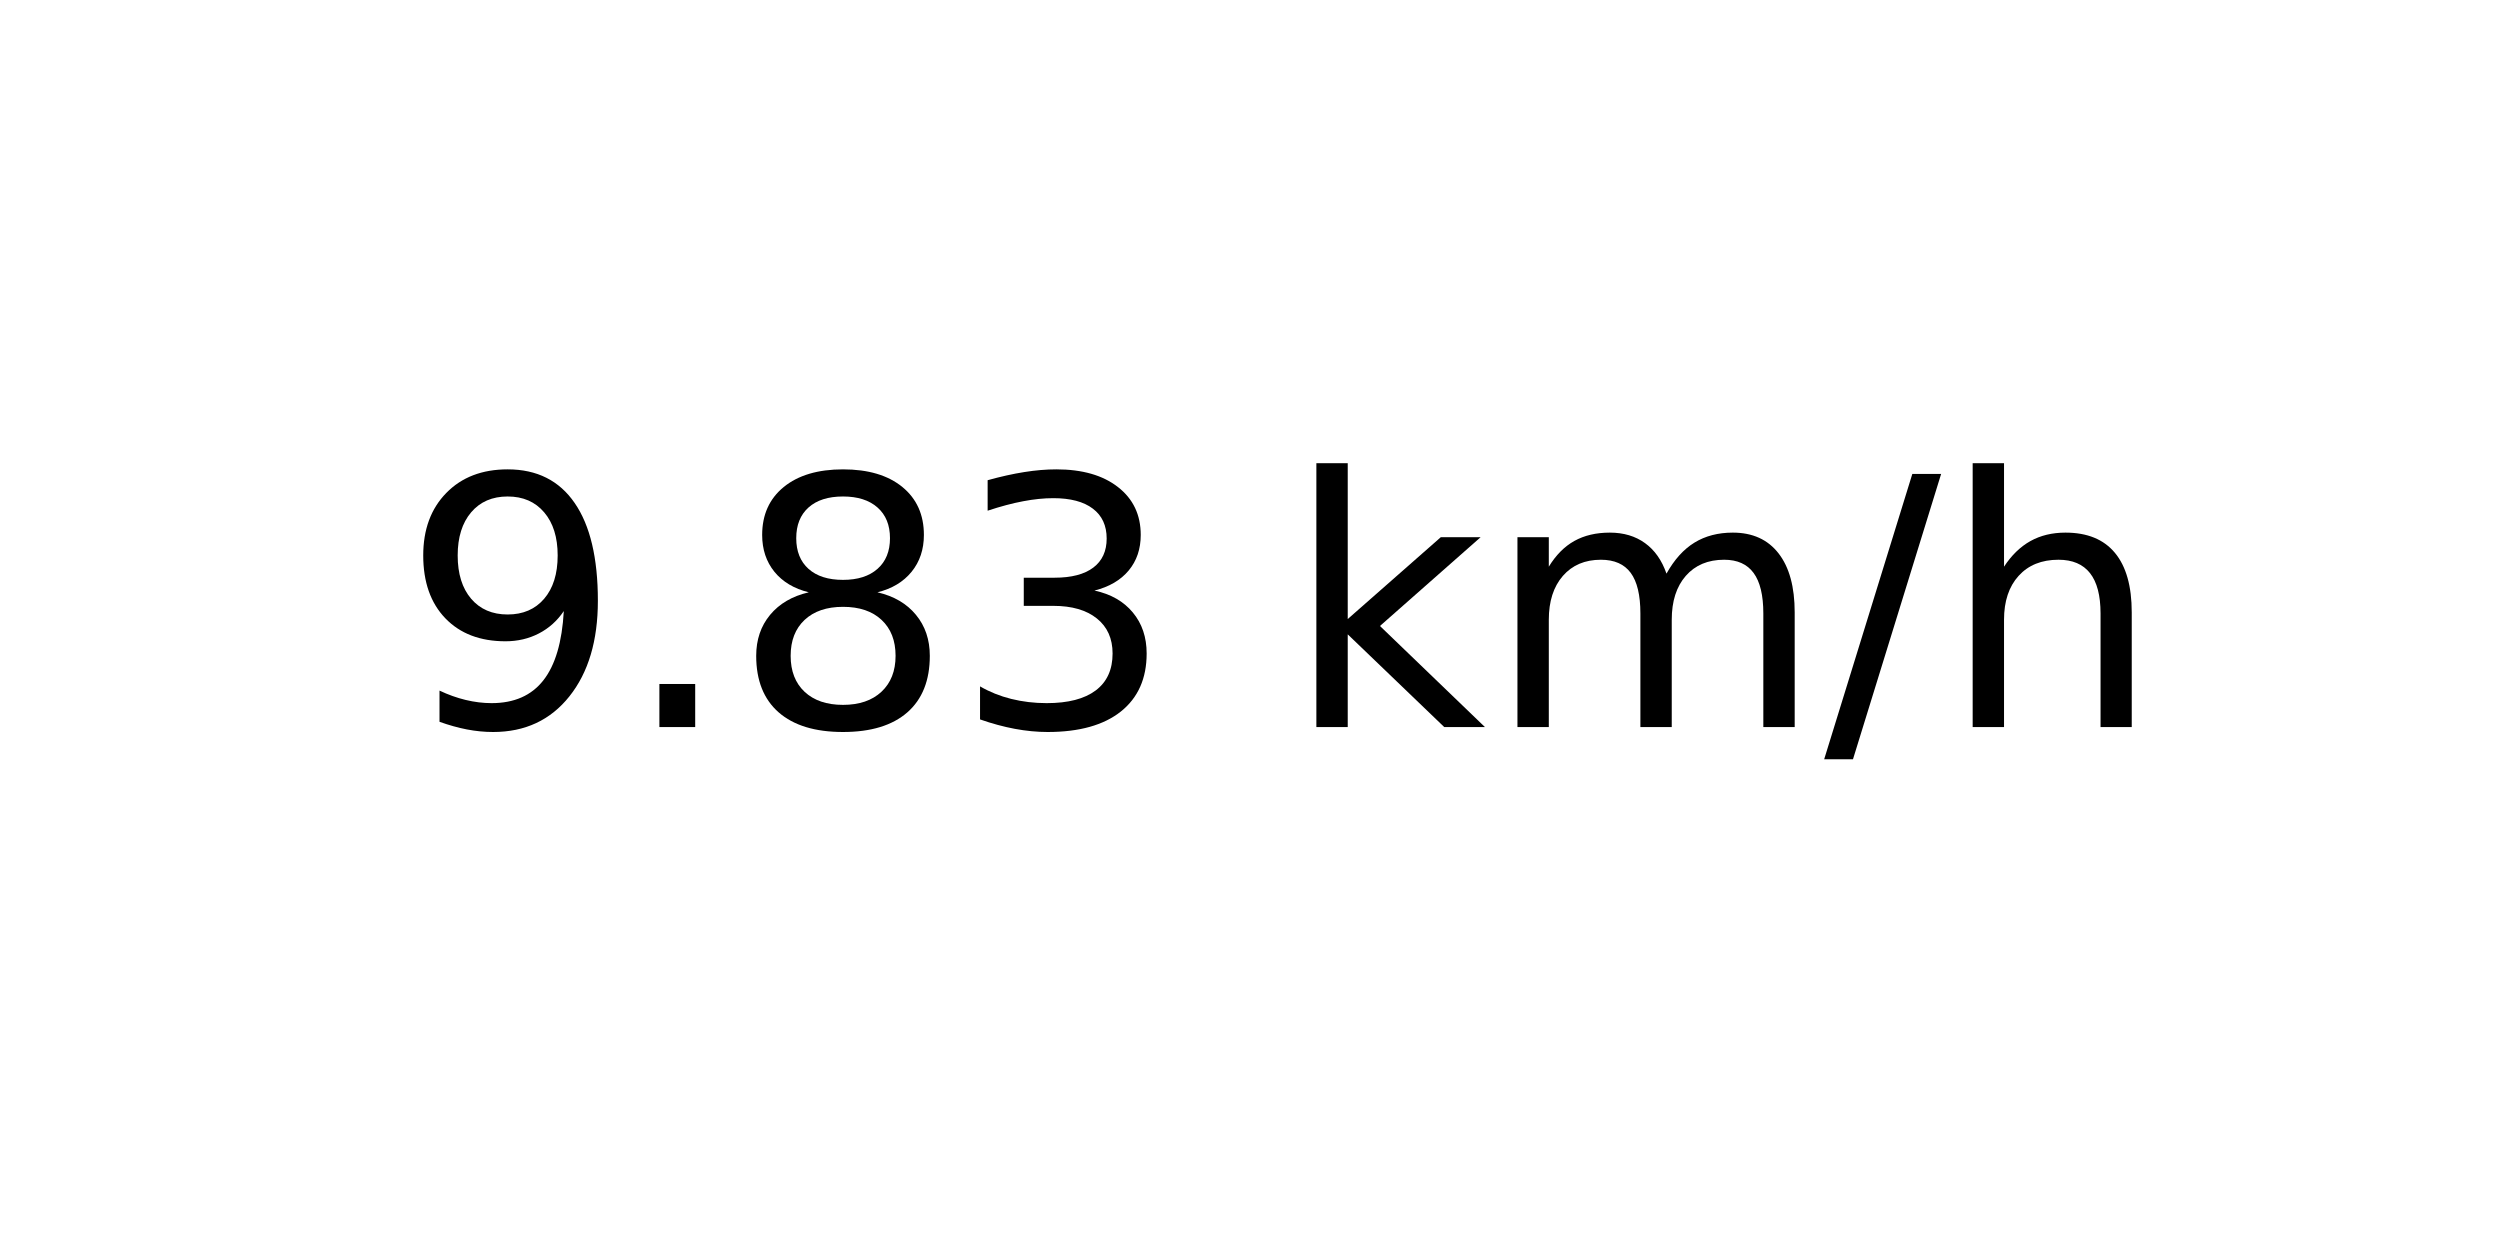
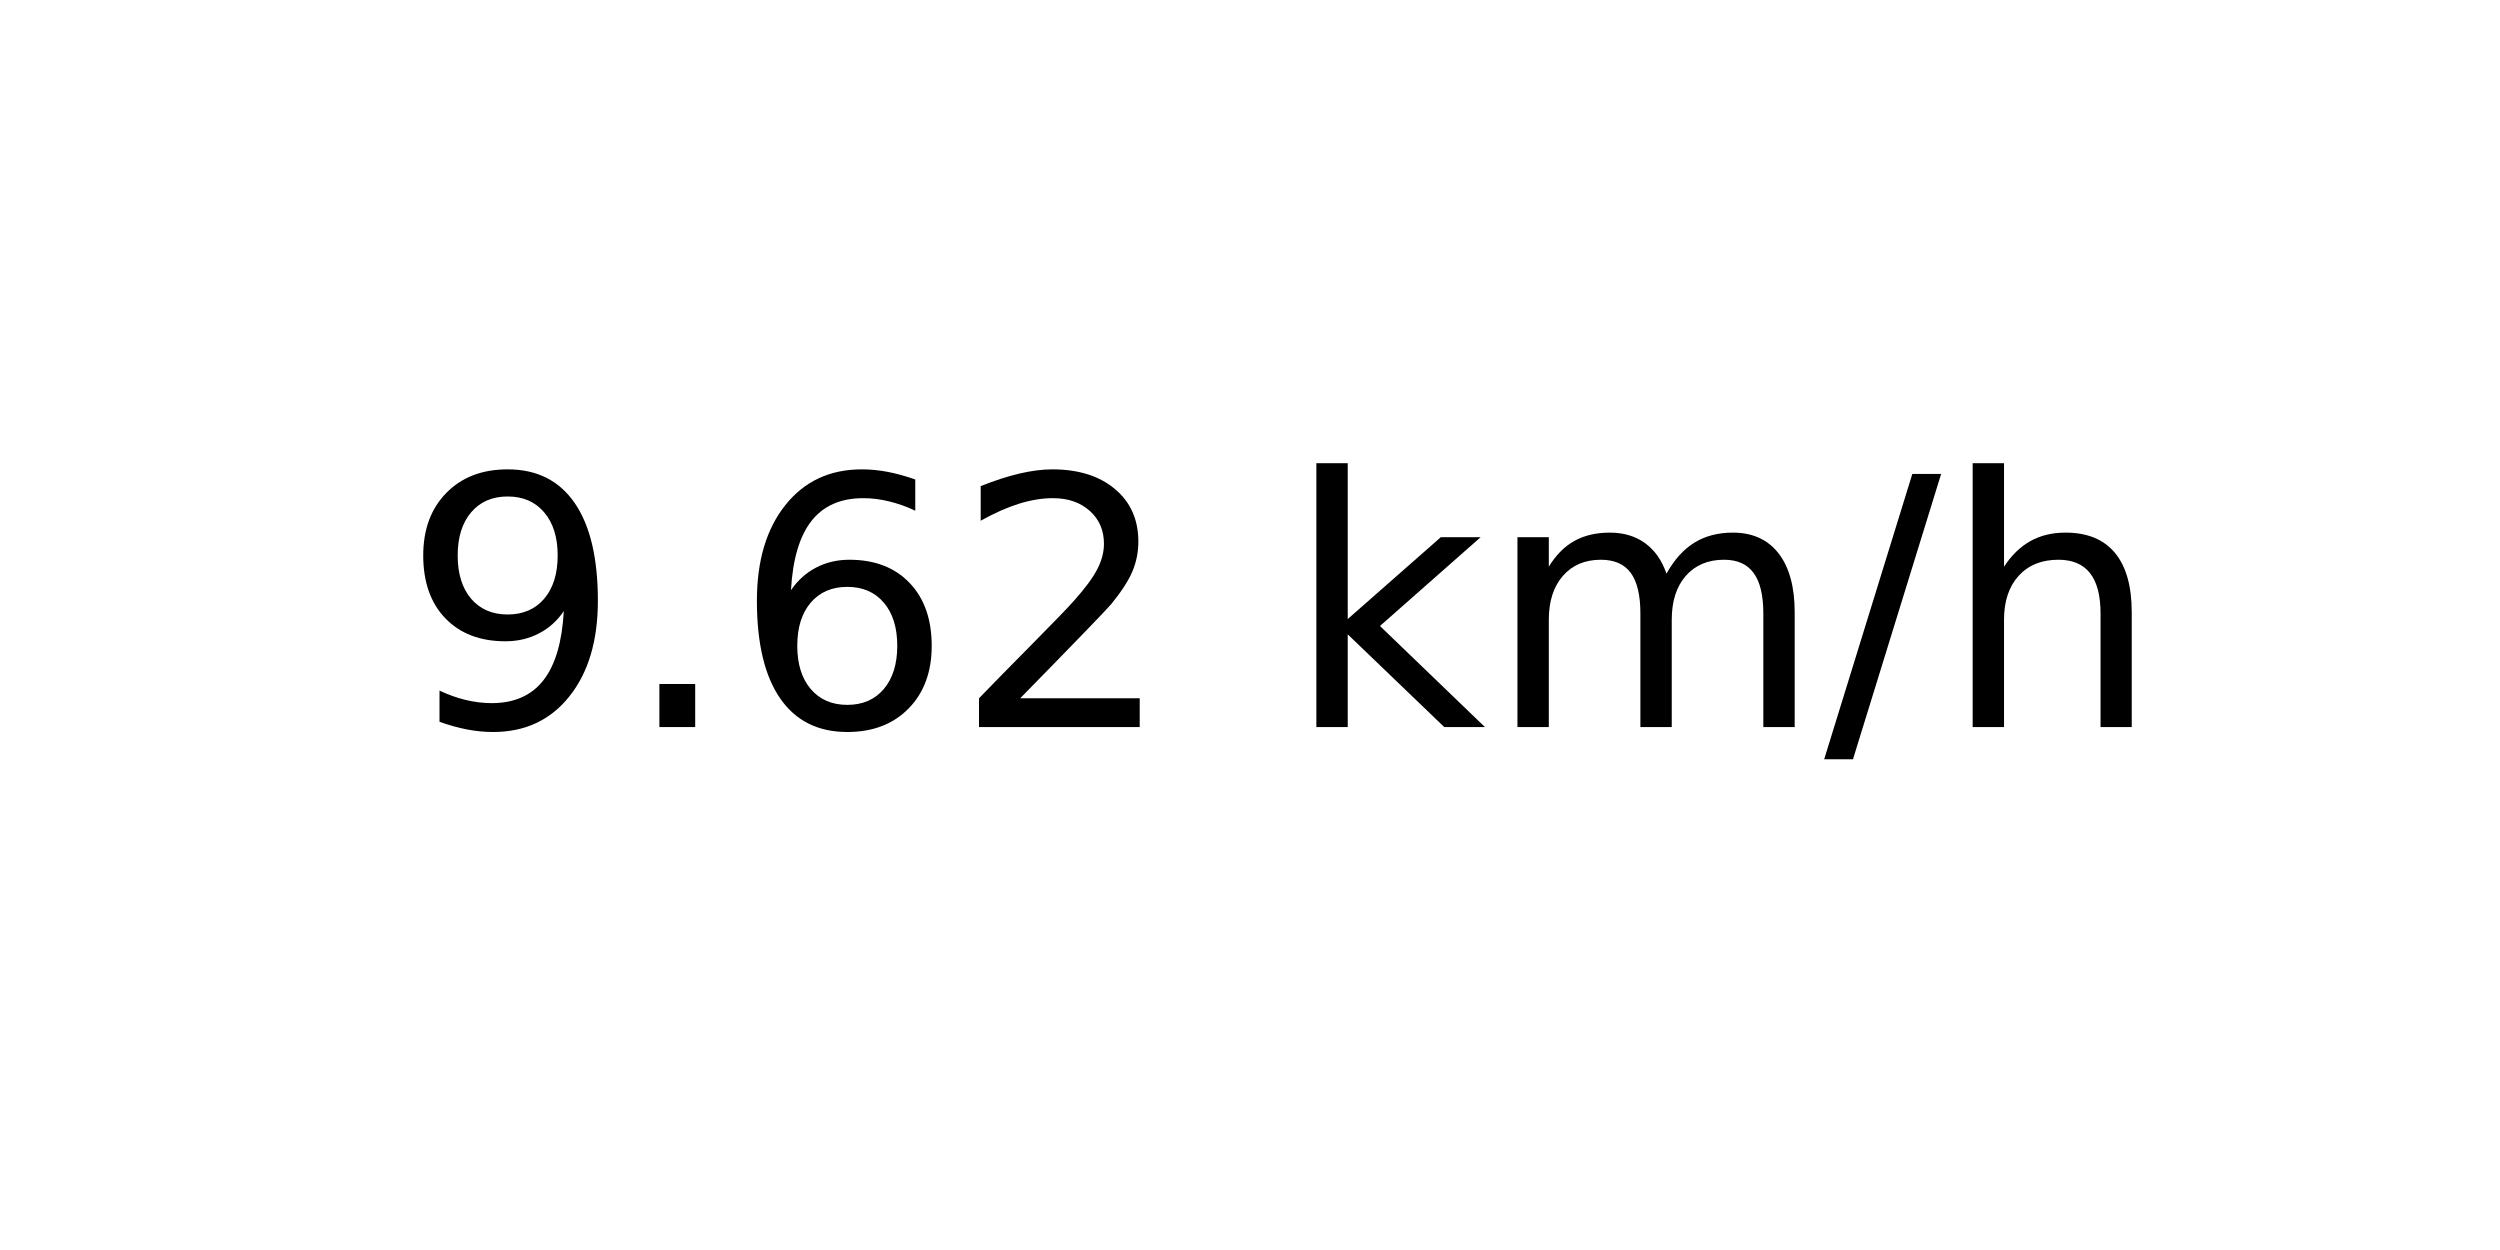
<svg xmlns="http://www.w3.org/2000/svg" xmlns:xlink="http://www.w3.org/1999/xlink" width="72pt" height="36pt" viewBox="0 0 72 36" version="1.1">
  <defs>
    <style type="text/css">*{stroke-linejoin: round; stroke-linecap: butt}</style>
  </defs>
  <g id="figure_1">
    <g id="axes_1">
      <g id="text_1">
        <g transform="translate(11.55937 20.93937) scale(0.1 -0.1)">
          <defs>
            <path id="DejaVuSans-39" d="M 703 97  L 703 672  Q 941 559 1184 500  Q 1428 441 1663 441  Q 2288 441 2617 861  Q 2947 1281 2994 2138  Q 2813 1869 2534 1725  Q 2256 1581 1919 1581  Q 1219 1581 811 2004  Q 403 2428 403 3163  Q 403 3881 828 4315  Q 1253 4750 1959 4750  Q 2769 4750 3195 4129  Q 3622 3509 3622 2328  Q 3622 1225 3098 567  Q 2575 -91 1691 -91  Q 1453 -91 1209 -44  Q 966 3 703 97  z M 1959 2075  Q 2384 2075 2632 2365  Q 2881 2656 2881 3163  Q 2881 3666 2632 3958  Q 2384 4250 1959 4250  Q 1534 4250 1286 3958  Q 1038 3666 1038 3163  Q 1038 2656 1286 2365  Q 1534 2075 1959 2075  z " transform="scale(0.015625)" />
            <path id="DejaVuSans-2e" d="M 684 794  L 1344 794  L 1344 0  L 684 0  L 684 794  z " transform="scale(0.015625)" />
-             <path id="DejaVuSans-38" d="M 2034 2216  Q 1584 2216 1326 1975  Q 1069 1734 1069 1313  Q 1069 891 1326 650  Q 1584 409 2034 409  Q 2484 409 2743 651  Q 3003 894 3003 1313  Q 3003 1734 2745 1975  Q 2488 2216 2034 2216  z M 1403 2484  Q 997 2584 770 2862  Q 544 3141 544 3541  Q 544 4100 942 4425  Q 1341 4750 2034 4750  Q 2731 4750 3128 4425  Q 3525 4100 3525 3541  Q 3525 3141 3298 2862  Q 3072 2584 2669 2484  Q 3125 2378 3379 2068  Q 3634 1759 3634 1313  Q 3634 634 3220 271  Q 2806 -91 2034 -91  Q 1263 -91 848 271  Q 434 634 434 1313  Q 434 1759 690 2068  Q 947 2378 1403 2484  z M 1172 3481  Q 1172 3119 1398 2916  Q 1625 2713 2034 2713  Q 2441 2713 2670 2916  Q 2900 3119 2900 3481  Q 2900 3844 2670 4047  Q 2441 4250 2034 4250  Q 1625 4250 1398 4047  Q 1172 3844 1172 3481  z " transform="scale(0.015625)" />
-             <path id="DejaVuSans-33" d="M 2597 2516  Q 3050 2419 3304 2112  Q 3559 1806 3559 1356  Q 3559 666 3084 287  Q 2609 -91 1734 -91  Q 1441 -91 1130 -33  Q 819 25 488 141  L 488 750  Q 750 597 1062 519  Q 1375 441 1716 441  Q 2309 441 2620 675  Q 2931 909 2931 1356  Q 2931 1769 2642 2001  Q 2353 2234 1838 2234  L 1294 2234  L 1294 2753  L 1863 2753  Q 2328 2753 2575 2939  Q 2822 3125 2822 3475  Q 2822 3834 2567 4026  Q 2313 4219 1838 4219  Q 1578 4219 1281 4162  Q 984 4106 628 3988  L 628 4550  Q 988 4650 1302 4700  Q 1616 4750 1894 4750  Q 2613 4750 3031 4423  Q 3450 4097 3450 3541  Q 3450 3153 3228 2886  Q 3006 2619 2597 2516  z " transform="scale(0.015625)" />
+             <path id="DejaVuSans-36" d="M 2113 2584  Q 1688 2584 1439 2293  Q 1191 2003 1191 1497  Q 1191 994 1439 701  Q 1688 409 2113 409  Q 2538 409 2786 701  Q 3034 994 3034 1497  Q 3034 2003 2786 2293  Q 2538 2584 2113 2584  z M 3366 4563  L 3366 3988  Q 3128 4100 2886 4159  Q 2644 4219 2406 4219  Q 1781 4219 1451 3797  Q 1122 3375 1075 2522  Q 1259 2794 1537 2939  Q 1816 3084 2150 3084  Q 2853 3084 3261 2657  Q 3669 2231 3669 1497  Q 3669 778 3244 343  Q 2819 -91 2113 -91  Q 1303 -91 875 529  Q 447 1150 447 2328  Q 447 3434 972 4092  Q 1497 4750 2381 4750  Q 2619 4750 2861 4703  Q 3103 4656 3366 4563  z " transform="scale(0.015625)" />
+             <path id="DejaVuSans-32" d="M 1228 531  L 3431 531  L 3431 0  L 469 0  L 469 531  Q 828 903 1448 1529  Q 2069 2156 2228 2338  Q 2531 2678 2651 2914  Q 2772 3150 2772 3378  Q 2772 3750 2511 3984  Q 2250 4219 1831 4219  Q 1534 4219 1204 4116  Q 875 4013 500 3803  L 500 4441  Q 881 4594 1212 4672  Q 1544 4750 1819 4750  Q 2544 4750 2975 4387  Q 3406 4025 3406 3419  Q 3406 3131 3298 2873  Q 3191 2616 2906 2266  Q 2828 2175 2409 1742  Q 1991 1309 1228 531  z " transform="scale(0.015625)" />
            <path id="DejaVuSans-20" transform="scale(0.015625)" />
            <path id="DejaVuSans-6b" d="M 581 4863  L 1159 4863  L 1159 1991  L 2875 3500  L 3609 3500  L 1753 1863  L 3688 0  L 2938 0  L 1159 1709  L 1159 0  L 581 0  L 581 4863  z " transform="scale(0.015625)" />
            <path id="DejaVuSans-6d" d="M 3328 2828  Q 3544 3216 3844 3400  Q 4144 3584 4550 3584  Q 5097 3584 5394 3201  Q 5691 2819 5691 2113  L 5691 0  L 5113 0  L 5113 2094  Q 5113 2597 4934 2840  Q 4756 3084 4391 3084  Q 3944 3084 3684 2787  Q 3425 2491 3425 1978  L 3425 0  L 2847 0  L 2847 2094  Q 2847 2600 2669 2842  Q 2491 3084 2119 3084  Q 1678 3084 1418 2786  Q 1159 2488 1159 1978  L 1159 0  L 581 0  L 581 3500  L 1159 3500  L 1159 2956  Q 1356 3278 1631 3431  Q 1906 3584 2284 3584  Q 2666 3584 2933 3390  Q 3200 3197 3328 2828  z " transform="scale(0.015625)" />
            <path id="DejaVuSans-2f" d="M 1625 4666  L 2156 4666  L 531 -594  L 0 -594  L 1625 4666  z " transform="scale(0.015625)" />
            <path id="DejaVuSans-68" d="M 3513 2113  L 3513 0  L 2938 0  L 2938 2094  Q 2938 2591 2744 2837  Q 2550 3084 2163 3084  Q 1697 3084 1428 2787  Q 1159 2491 1159 1978  L 1159 0  L 581 0  L 581 4863  L 1159 4863  L 1159 2956  Q 1366 3272 1645 3428  Q 1925 3584 2291 3584  Q 2894 3584 3203 3211  Q 3513 2838 3513 2113  z " transform="scale(0.015625)" />
          </defs>
          <use xlink:href="#DejaVuSans-39" />
          <use xlink:href="#DejaVuSans-2e" x="63.623" />
-           <use xlink:href="#DejaVuSans-38" x="95.41" />
-           <use xlink:href="#DejaVuSans-33" x="159.033" />
+           <use xlink:href="#DejaVuSans-36" x="95.41" />
+           <use xlink:href="#DejaVuSans-32" x="159.033" />
          <use xlink:href="#DejaVuSans-20" x="222.656" />
          <use xlink:href="#DejaVuSans-6b" x="254.443" />
          <use xlink:href="#DejaVuSans-6d" x="312.354" />
          <use xlink:href="#DejaVuSans-2f" x="409.766" />
          <use xlink:href="#DejaVuSans-68" x="443.457" />
        </g>
      </g>
    </g>
  </g>
</svg>
